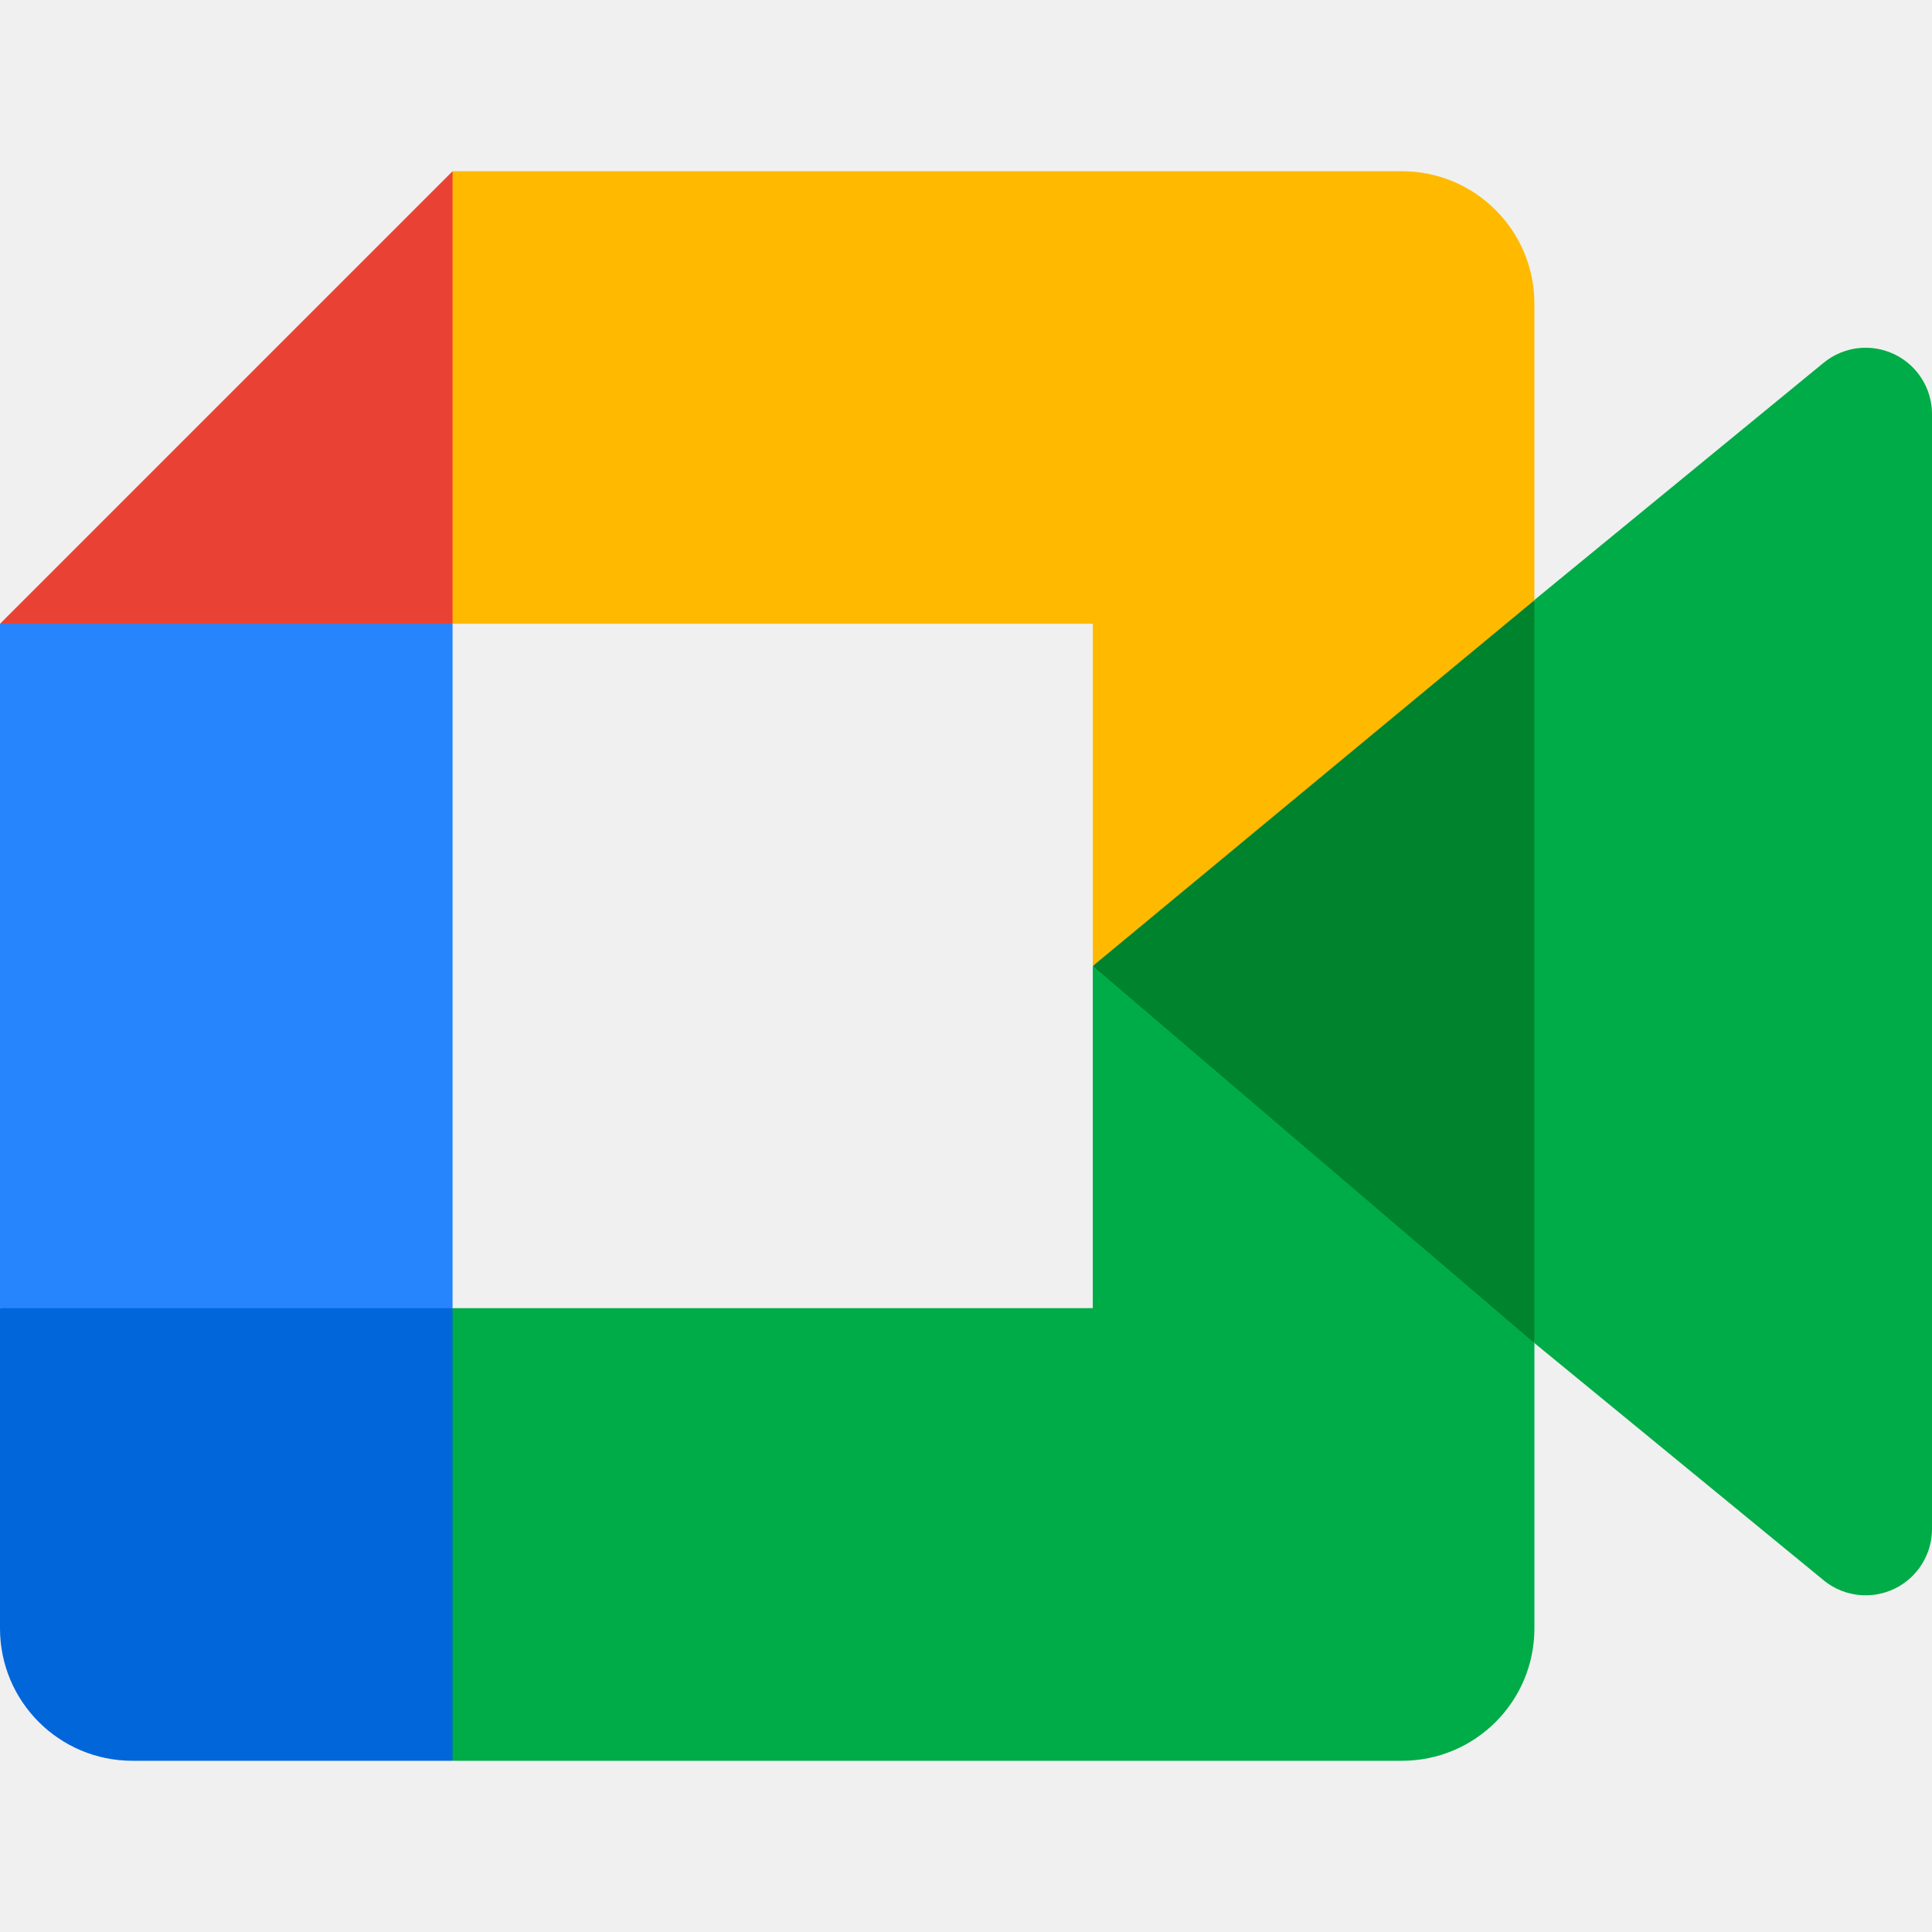
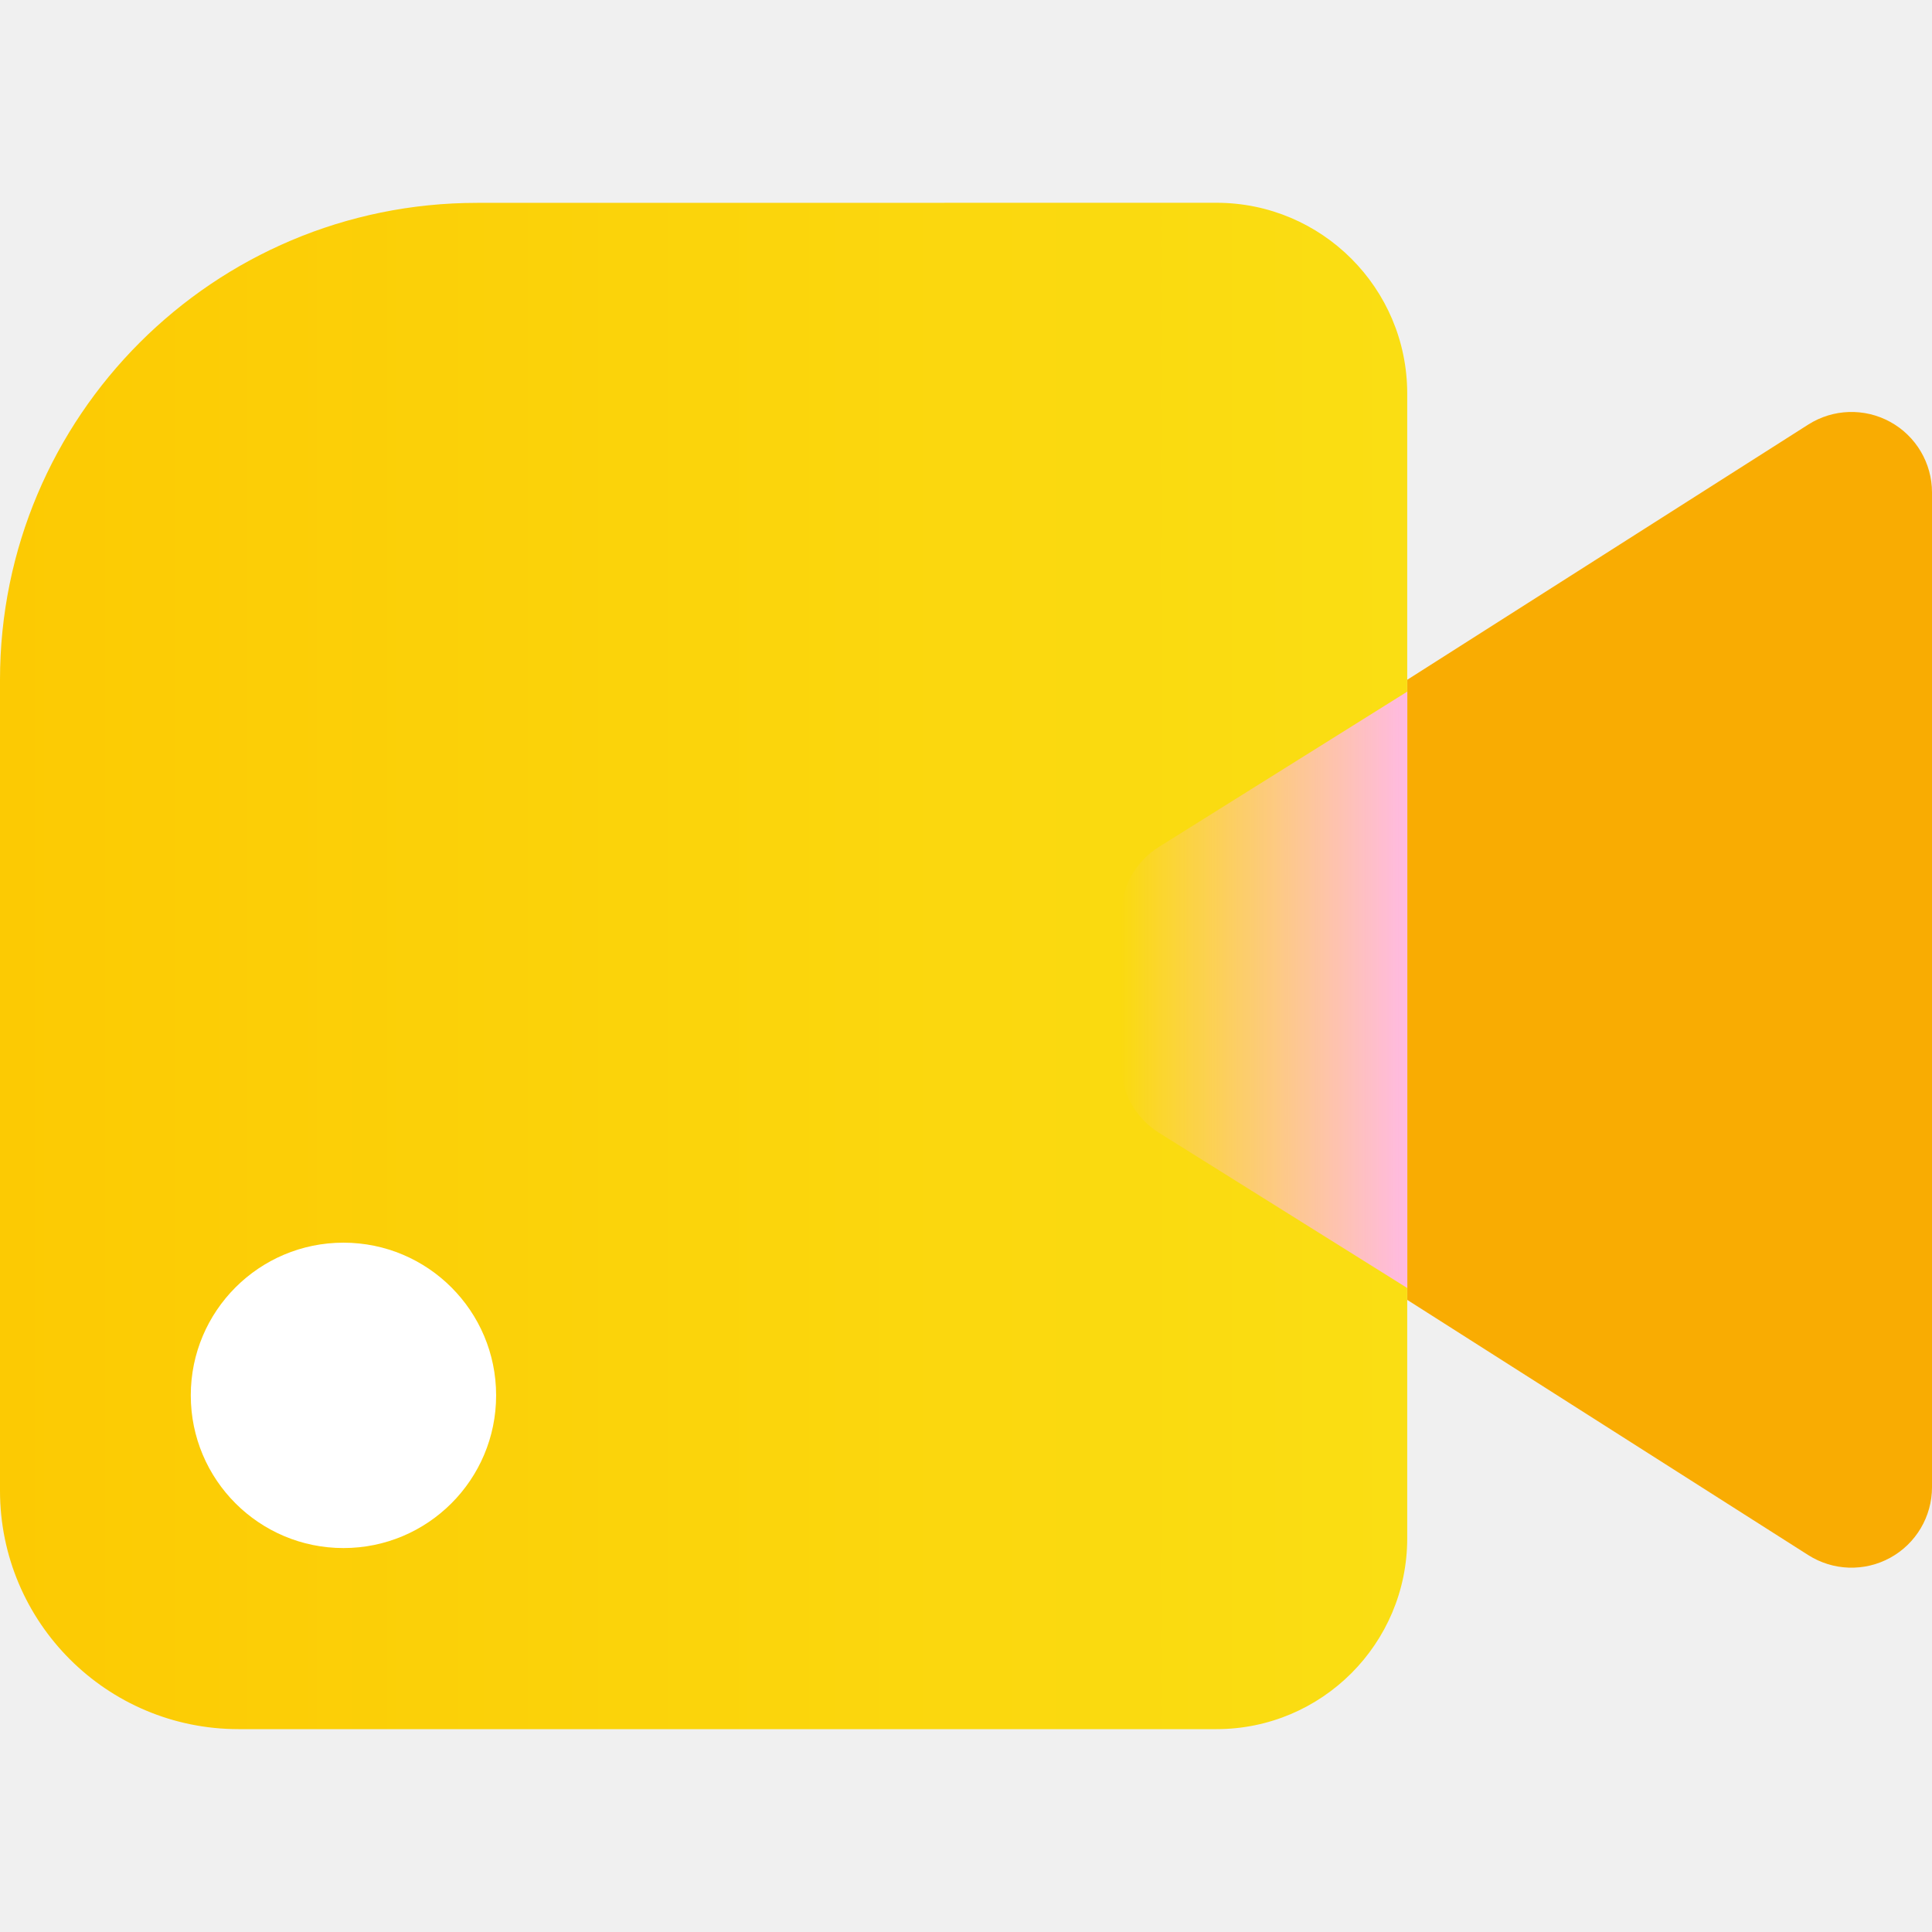
<svg xmlns="http://www.w3.org/2000/svg" fill="none" viewBox="0 0 24 24">
-   <path fill="#00832d" d="m13.576 12 2.34 2.674 3.145 2.01.548-4.667-.548-4.564-3.206 1.766z" />
-   <path fill="#0066da" d="M0 16.25v3.978c0 .909.736 1.645 1.646 1.645h3.976l.823-3.006-.823-2.616-2.729-.823z" />
-   <path fill="#e94235" d="M5.622 2.127 0 7.749l2.893.823 2.73-.823.808-2.58z" />
-   <path fill="#2684fc" d="M5.622 7.749H0v8.502h5.622z" />
-   <path fill="#00ac47" d="m22.653 4.507-3.592 2.946v9.231l3.609 2.96a.824.824 0 0 0 1.33-.65V5.144a.824.824 0 0 0-1.347-.637M13.575 12v4.25H5.622v5.623h11.793c.91 0 1.646-.736 1.646-1.645v-3.544z" />
-   <path fill="#ffba00" d="M17.415 2.127H5.622v5.622h7.953V12l5.486-4.544V3.772c0-.909-.737-1.645-1.646-1.645" />
+   <path fill="url(#a)" fill-rule="evenodd" d="M15.111 2.519a2.37 2.37 0 0 1 2.37 2.37V19.11a2.37 2.37 0 0 1-2.37 2.37H2.963A2.963 2.963 0 0 1 0 18.519V8.445A5.926 5.926 0 0 1 5.926 2.52z" clip-rule="evenodd" />
+   <path fill="#fff" d="M2.37 17.333a1.896 1.896 0 1 1 3.793.001 1.896 1.896 0 0 1-3.793 0" />
+   <path fill="#f9ac02" d="M17.482 16.148V8.444l4.981-3.17A1 1 0 0 1 24 6.118v12.357a1 1 0 0 1-1.537.843z" />
+   <mask id="b" width="18" height="20" x="0" y="2" maskUnits="userSpaceOnUse" style="mask-type:alpha">
+     <path fill="#000" d="M0 7.519a5 5 0 0 1 5-5h10.482a2 2 0 0 1 2 2v14.963a2 2 0 0 1-2 2H2.5a2.5 2.5 0 0 1-2.5-2.5z" />
+   </mask>
+   <g mask="url(#b)">
+     <path fill="url(#c)" d="M13.926 13.224v-1.855a1 1 0 0 1 .47-.848l4.27-2.67v8.89l-4.27-2.67a1 1 0 0 1-.47-.848" />
+   </g>
+   <defs>
+     <linearGradient id="a" x1="17.482" x2="0" y1="12" y2="12" gradientUnits="userSpaceOnUse">
+       <stop stop-color="#fade13" />
+       <stop offset="1" stop-color="#fcca03" />
+     </linearGradient>
+     <linearGradient id="c" x1="13.926" x2="17.459" y1="12.296" y2="12.296" gradientUnits="userSpaceOnUse">
+       <stop stop-color="#ffbae1" stop-opacity="0" />
+       <stop offset="1" stop-color="#ffbae1" />
+     </linearGradient>
+   </defs>
</svg>
